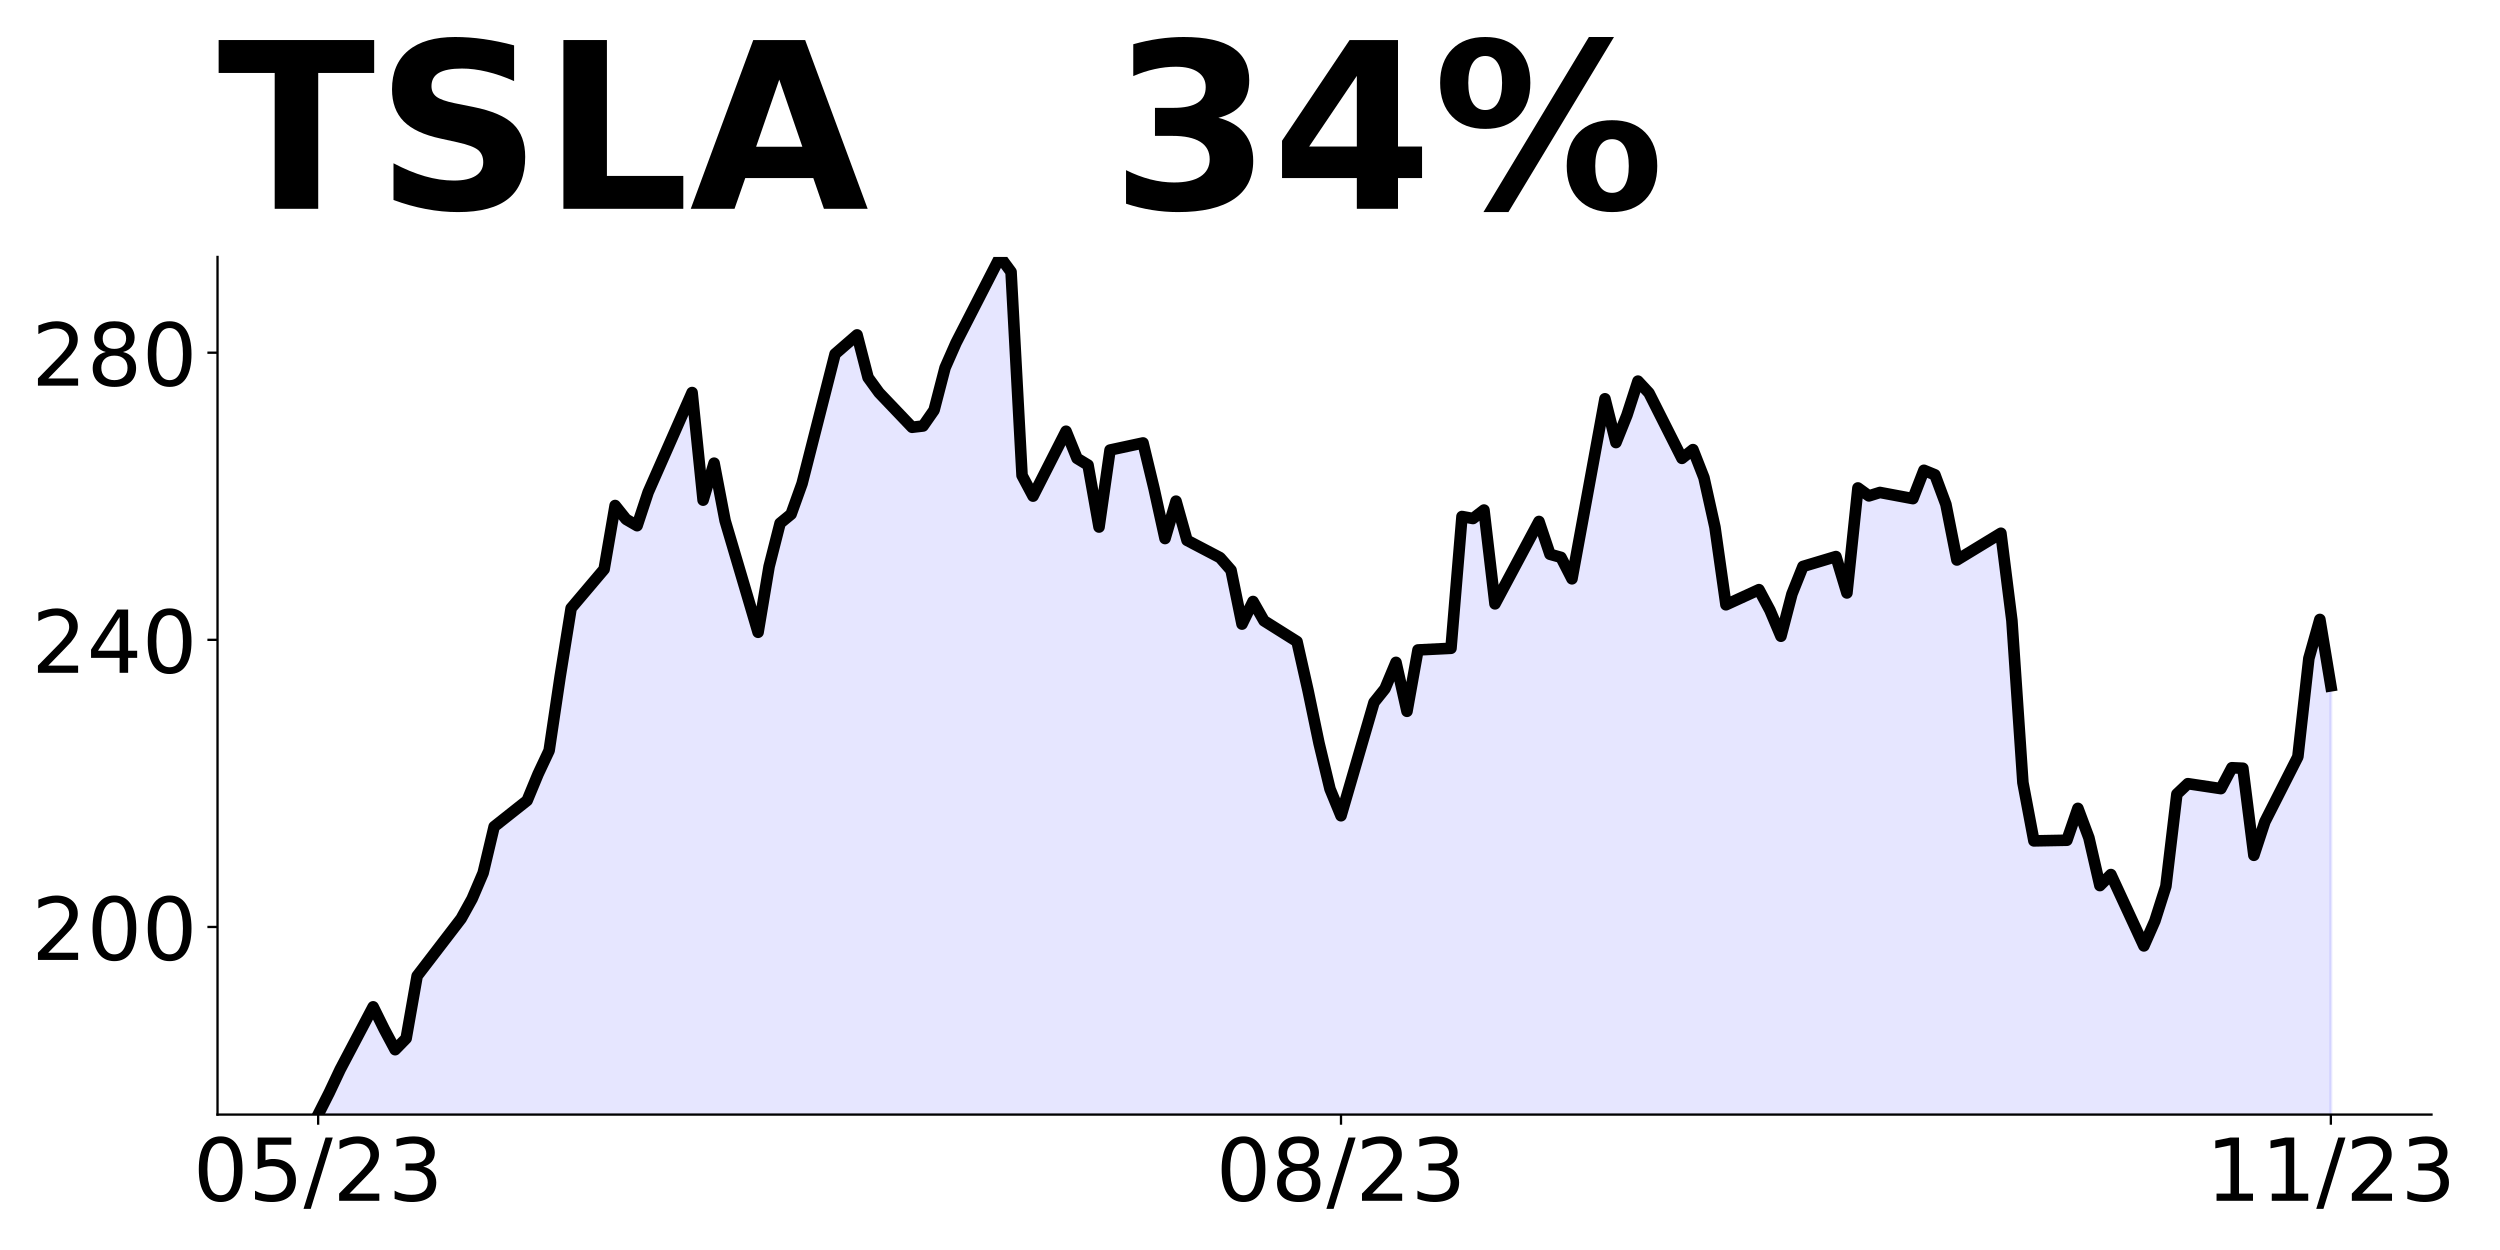
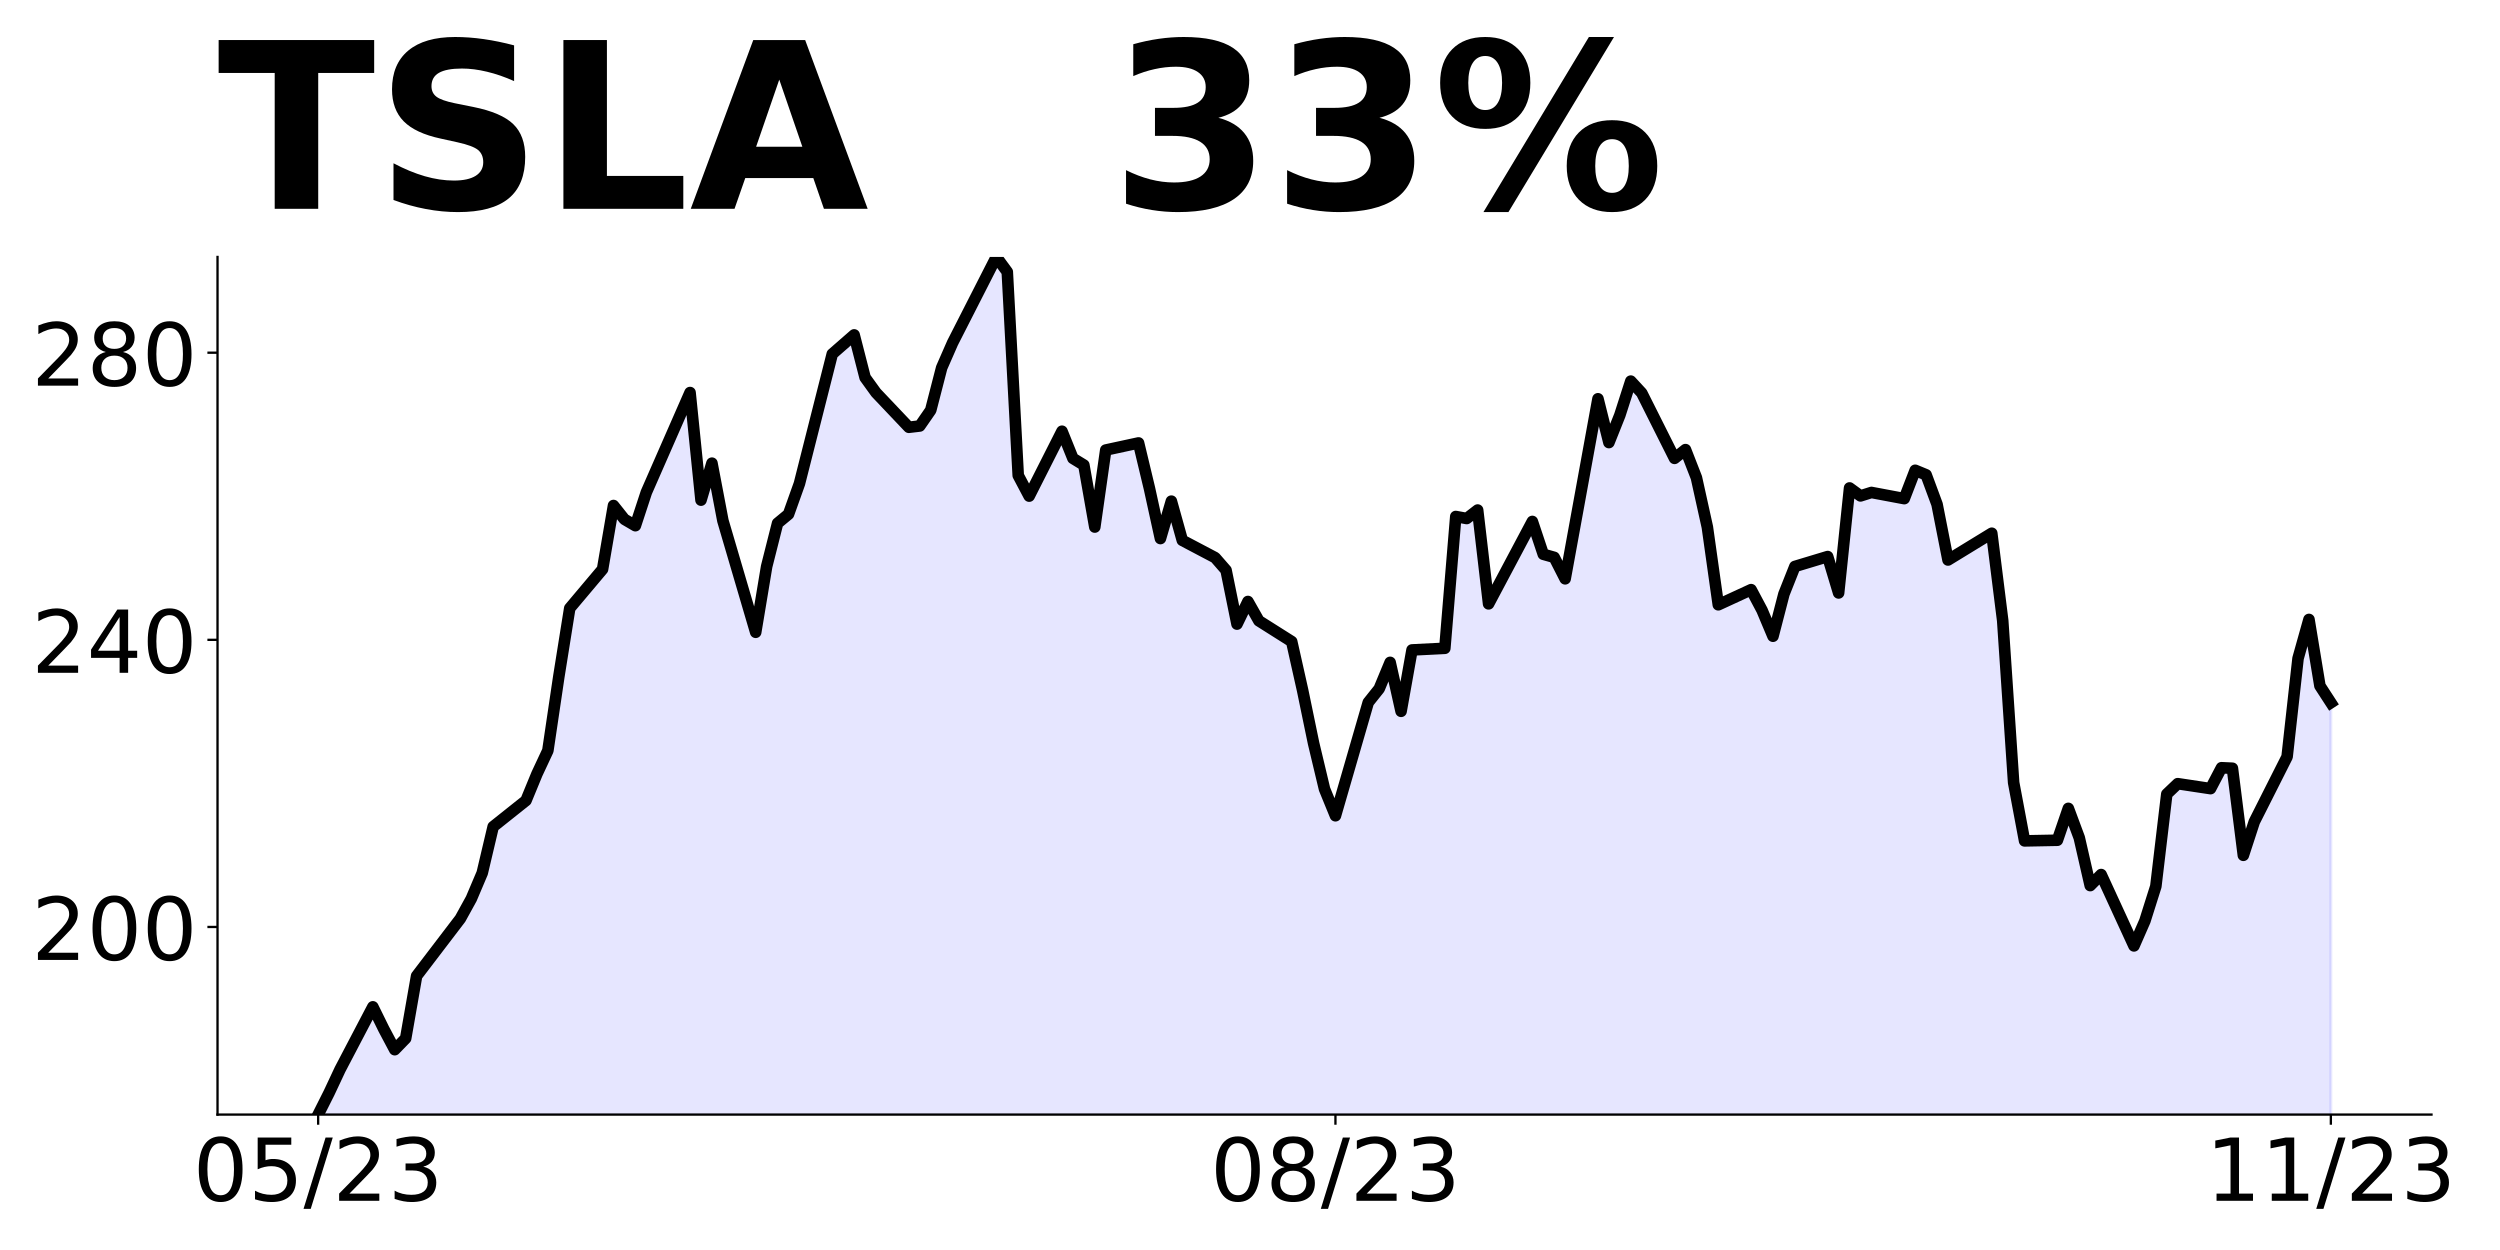
<svg xmlns="http://www.w3.org/2000/svg" xmlns:xlink="http://www.w3.org/1999/xlink" height="432pt" version="1.1" viewBox="0 0 864 432" width="864pt">
  <defs>
    <style type="text/css">
*{stroke-linecap:butt;stroke-linejoin:round;}
  </style>
  </defs>
  <g id="figure_1">
    <g id="patch_1">
      <path d="M 0 432  L 864 432  L 864 0  L 0 0  z " style="fill:none;" />
    </g>
    <g id="axes_1">
      <g id="patch_2">
        <path d="M 75.175 385.2  L 840.324 385.2  L 840.324 88.8  L 75.175 88.8  z " style="fill:none;" />
      </g>
      <g id="PolyCollection_1">
-         <path clip-path="url(#p9a46f40365)" d="M 109.954 816.503  L 109.954 385.2  L 113.756 377.683  L 117.557 369.621  L 128.96 347.964  L 132.761 355.654  L 136.562 362.774  L 140.363 358.879  L 144.164 337.297  L 159.368 317.476  L 163.169 310.604  L 166.97 301.698  L 170.771 285.697  L 182.174 276.667  L 185.975 267.488  L 189.776 259.401  L 193.577 233.874  L 197.378 210.208  L 208.781 196.737  L 212.583 174.708  L 216.384 179.471  L 220.185 181.679  L 223.986 170.169  L 239.19 135.661  L 242.991 172.848  L 246.792 160.072  L 250.593 179.943  L 261.996 218.518  L 265.797 195.795  L 269.598 180.836  L 273.399 177.71  L 277.2 167.117  L 288.603 122.34  L 296.205 115.741  L 300.006 130.477  L 303.807 135.711  L 315.211 147.668  L 319.012 147.222  L 322.813 141.764  L 326.614 127.103  L 330.415 118.47  L 341.818 96.143  L 345.619 88.8  L 349.42 93.96  L 353.221 164.314  L 357.022 171.459  L 368.425 149.033  L 372.226 158.41  L 376.027 160.717  L 379.828 182.151  L 383.629 155.532  L 395.032 153.076  L 398.833 168.854  L 402.634 186.12  L 406.435 173.195  L 410.236 186.74  L 421.64 192.719  L 425.441 197.06  L 429.242 215.69  L 433.043 207.876  L 436.844 214.549  L 448.247 221.719  L 452.048 238.588  L 455.849 256.846  L 459.65 272.673  L 463.451 281.926  L 474.854 242.755  L 478.655 238.017  L 482.456 228.913  L 486.257 245.831  L 490.058 224.621  L 501.461 224.05  L 505.262 178.504  L 509.063 179.199  L 512.864 176.271  L 516.666 208.695  L 531.87 180.216  L 535.671 191.553  L 539.472 192.619  L 543.273 200.037  L 554.676 137.82  L 558.477 152.952  L 562.278 143.476  L 566.079 131.717  L 569.88 135.81  L 581.283 158.41  L 585.084 155.383  L 588.885 165.083  L 592.686 182.175  L 596.487 209.017  L 607.89 203.783  L 611.691 210.903  L 615.492 219.883  L 619.294 205.296  L 623.095 195.77  L 634.498 192.346  L 638.299 204.924  L 642.1 168.631  L 645.901 171.384  L 649.702 170.193  L 661.105 172.327  L 664.906 162.528  L 668.707 164.091  L 672.508 174.311  L 676.309 193.537  L 687.712 186.591  L 691.513 184.284  L 695.314 214.475  L 699.115 270.465  L 702.916 290.609  L 714.319 290.386  L 718.121 279.371  L 721.922 289.542  L 725.723 306.064  L 729.524 302.244  L 740.927 326.902  L 744.728 318.269  L 748.529 306.312  L 752.33 274.435  L 756.131 270.837  L 767.534 272.549  L 771.335 265.33  L 775.136 265.504  L 778.937 295.595  L 782.738 284.01  L 794.141 261.535  L 797.942 227.548  L 801.743 214.078  L 805.544 237.025  L 805.544 816.503  L 805.544 816.503  L 801.743 816.503  L 797.942 816.503  L 794.141 816.503  L 782.738 816.503  L 778.937 816.503  L 775.136 816.503  L 771.335 816.503  L 767.534 816.503  L 756.131 816.503  L 752.33 816.503  L 748.529 816.503  L 744.728 816.503  L 740.927 816.503  L 729.524 816.503  L 725.723 816.503  L 721.922 816.503  L 718.121 816.503  L 714.319 816.503  L 702.916 816.503  L 699.115 816.503  L 695.314 816.503  L 691.513 816.503  L 687.712 816.503  L 676.309 816.503  L 672.508 816.503  L 668.707 816.503  L 664.906 816.503  L 661.105 816.503  L 649.702 816.503  L 645.901 816.503  L 642.1 816.503  L 638.299 816.503  L 634.498 816.503  L 623.095 816.503  L 619.294 816.503  L 615.492 816.503  L 611.691 816.503  L 607.89 816.503  L 596.487 816.503  L 592.686 816.503  L 588.885 816.503  L 585.084 816.503  L 581.283 816.503  L 569.88 816.503  L 566.079 816.503  L 562.278 816.503  L 558.477 816.503  L 554.676 816.503  L 543.273 816.503  L 539.472 816.503  L 535.671 816.503  L 531.87 816.503  L 516.666 816.503  L 512.864 816.503  L 509.063 816.503  L 505.262 816.503  L 501.461 816.503  L 490.058 816.503  L 486.257 816.503  L 482.456 816.503  L 478.655 816.503  L 474.854 816.503  L 463.451 816.503  L 459.65 816.503  L 455.849 816.503  L 452.048 816.503  L 448.247 816.503  L 436.844 816.503  L 433.043 816.503  L 429.242 816.503  L 425.441 816.503  L 421.64 816.503  L 410.236 816.503  L 406.435 816.503  L 402.634 816.503  L 398.833 816.503  L 395.032 816.503  L 383.629 816.503  L 379.828 816.503  L 376.027 816.503  L 372.226 816.503  L 368.425 816.503  L 357.022 816.503  L 353.221 816.503  L 349.42 816.503  L 345.619 816.503  L 341.818 816.503  L 330.415 816.503  L 326.614 816.503  L 322.813 816.503  L 319.012 816.503  L 315.211 816.503  L 303.807 816.503  L 300.006 816.503  L 296.205 816.503  L 288.603 816.503  L 277.2 816.503  L 273.399 816.503  L 269.598 816.503  L 265.797 816.503  L 261.996 816.503  L 250.593 816.503  L 246.792 816.503  L 242.991 816.503  L 239.19 816.503  L 223.986 816.503  L 220.185 816.503  L 216.384 816.503  L 212.583 816.503  L 208.781 816.503  L 197.378 816.503  L 193.577 816.503  L 189.776 816.503  L 185.975 816.503  L 182.174 816.503  L 170.771 816.503  L 166.97 816.503  L 163.169 816.503  L 159.368 816.503  L 144.164 816.503  L 140.363 816.503  L 136.562 816.503  L 132.761 816.503  L 128.96 816.503  L 117.557 816.503  L 113.756 816.503  L 109.954 816.503  z " style="fill:#0000ff;fill-opacity:0.1;stroke:#0000ff;stroke-opacity:0.1;" />
+         <path clip-path="url(#pcaffd00a52)" d="M 109.954 816.503  L 109.954 385.2  L 113.735 377.683  L 117.515 369.621  L 128.856 347.964  L 132.637 355.654  L 136.417 362.774  L 140.198 358.879  L 143.978 337.297  L 159.099 317.476  L 162.88 310.604  L 166.66 301.698  L 170.441 285.697  L 181.782 276.667  L 185.562 267.488  L 189.342 259.401  L 193.123 233.874  L 196.903 210.208  L 208.244 196.737  L 212.025 174.708  L 215.805 179.471  L 219.586 181.679  L 223.366 170.169  L 238.487 135.661  L 242.268 172.848  L 246.048 160.072  L 249.829 179.943  L 261.17 218.518  L 264.95 195.795  L 268.73 180.836  L 272.511 177.71  L 276.291 167.117  L 287.632 122.34  L 295.193 115.741  L 298.973 130.477  L 302.754 135.711  L 314.095 147.668  L 317.875 147.222  L 321.656 141.764  L 325.436 127.103  L 329.217 118.47  L 340.558 96.143  L 344.338 88.8  L 348.118 93.96  L 351.899 164.314  L 355.679 171.459  L 367.02 149.033  L 370.801 158.41  L 374.581 160.717  L 378.361 182.151  L 382.142 155.532  L 393.483 153.076  L 397.263 168.854  L 401.044 186.12  L 404.824 173.195  L 408.604 186.74  L 419.946 192.719  L 423.726 197.06  L 427.506 215.69  L 431.287 207.876  L 435.067 214.549  L 446.408 221.719  L 450.189 238.588  L 453.969 256.846  L 457.749 272.673  L 461.53 281.926  L 472.871 242.755  L 476.651 238.017  L 480.432 228.913  L 484.212 245.831  L 487.992 224.621  L 499.334 224.05  L 503.114 178.504  L 506.894 179.199  L 510.675 176.271  L 514.455 208.695  L 529.577 180.216  L 533.357 191.553  L 537.137 192.619  L 540.918 200.037  L 552.259 137.82  L 556.039 152.952  L 559.82 143.476  L 563.6 131.717  L 567.38 135.81  L 578.722 158.41  L 582.502 155.383  L 586.282 165.083  L 590.063 182.175  L 593.843 209.017  L 605.184 203.783  L 608.965 210.903  L 612.745 219.883  L 616.525 205.296  L 620.306 195.77  L 631.647 192.346  L 635.427 204.924  L 639.208 168.631  L 642.988 171.384  L 646.768 170.193  L 658.11 172.327  L 661.89 162.528  L 665.67 164.091  L 669.451 174.311  L 673.231 193.537  L 684.572 186.591  L 688.353 184.284  L 692.133 214.475  L 695.913 270.465  L 699.694 290.609  L 711.035 290.386  L 714.815 279.371  L 718.596 289.542  L 722.376 306.064  L 726.156 302.244  L 737.498 326.902  L 741.278 318.269  L 745.058 306.312  L 748.839 274.435  L 752.619 270.837  L 763.96 272.549  L 767.741 265.33  L 771.521 265.504  L 775.301 295.595  L 779.082 284.01  L 790.423 261.535  L 794.203 227.548  L 797.984 214.078  L 801.764 237.025  L 805.544 242.855  L 805.544 816.503  L 805.544 816.503  L 801.764 816.503  L 797.984 816.503  L 794.203 816.503  L 790.423 816.503  L 779.082 816.503  L 775.301 816.503  L 771.521 816.503  L 767.741 816.503  L 763.96 816.503  L 752.619 816.503  L 748.839 816.503  L 745.058 816.503  L 741.278 816.503  L 737.498 816.503  L 726.156 816.503  L 722.376 816.503  L 718.596 816.503  L 714.815 816.503  L 711.035 816.503  L 699.694 816.503  L 695.913 816.503  L 692.133 816.503  L 688.353 816.503  L 684.572 816.503  L 673.231 816.503  L 669.451 816.503  L 665.67 816.503  L 661.89 816.503  L 658.11 816.503  L 646.768 816.503  L 642.988 816.503  L 639.208 816.503  L 635.427 816.503  L 631.647 816.503  L 620.306 816.503  L 616.525 816.503  L 612.745 816.503  L 608.965 816.503  L 605.184 816.503  L 593.843 816.503  L 590.063 816.503  L 586.282 816.503  L 582.502 816.503  L 578.722 816.503  L 567.38 816.503  L 563.6 816.503  L 559.82 816.503  L 556.039 816.503  L 552.259 816.503  L 540.918 816.503  L 537.137 816.503  L 533.357 816.503  L 529.577 816.503  L 514.455 816.503  L 510.675 816.503  L 506.894 816.503  L 503.114 816.503  L 499.334 816.503  L 487.992 816.503  L 484.212 816.503  L 480.432 816.503  L 476.651 816.503  L 472.871 816.503  L 461.53 816.503  L 457.749 816.503  L 453.969 816.503  L 450.189 816.503  L 446.408 816.503  L 435.067 816.503  L 431.287 816.503  L 427.506 816.503  L 423.726 816.503  L 419.946 816.503  L 408.604 816.503  L 404.824 816.503  L 401.044 816.503  L 397.263 816.503  L 393.483 816.503  L 382.142 816.503  L 378.361 816.503  L 374.581 816.503  L 370.801 816.503  L 367.02 816.503  L 355.679 816.503  L 351.899 816.503  L 348.118 816.503  L 344.338 816.503  L 340.558 816.503  L 329.217 816.503  L 325.436 816.503  L 321.656 816.503  L 317.875 816.503  L 314.095 816.503  L 302.754 816.503  L 298.973 816.503  L 295.193 816.503  L 287.632 816.503  L 276.291 816.503  L 272.511 816.503  L 268.73 816.503  L 264.95 816.503  L 261.17 816.503  L 249.829 816.503  L 246.048 816.503  L 242.268 816.503  L 238.487 816.503  L 223.366 816.503  L 219.586 816.503  L 215.805 816.503  L 212.025 816.503  L 208.244 816.503  L 196.903 816.503  L 193.123 816.503  L 189.342 816.503  L 185.562 816.503  L 181.782 816.503  L 170.441 816.503  L 166.66 816.503  L 162.88 816.503  L 159.099 816.503  L 143.978 816.503  L 140.198 816.503  L 136.417 816.503  L 132.637 816.503  L 128.856 816.503  L 117.515 816.503  L 113.735 816.503  L 109.954 816.503  z " style="fill:#0000ff;fill-opacity:0.1;stroke:#0000ff;stroke-opacity:0.1;" />
      </g>
      <g id="matplotlib.axis_1">
        <g id="xtick_1">
          <g id="line2d_1">
            <defs>
-               <path d="M 0 0  L 0 3.5  " id="m4dd7b9d271" style="stroke:#000000;stroke-width:0.8;" />
+               <path d="M 0 0  L 0 3.5  " id="m5a322503f9" style="stroke:#000000;stroke-width:0.8;" />
            </defs>
            <g>
-               <use style="stroke:#000000;stroke-width:0.8;" x="109.954" xlink:href="#m4dd7b9d271" y="385.2" />
+               <use style="stroke:#000000;stroke-width:0.8;" x="109.954" xlink:href="#m5a322503f9" y="385.2" />
            </g>
          </g>
          <g id="text_1">
            <defs>
              <path d="M 31.781 66.406  Q 24.172 66.406 20.328 58.906  Q 16.5 51.422 16.5 36.375  Q 16.5 21.391 20.328 13.891  Q 24.172 6.391 31.781 6.391  Q 39.453 6.391 43.281 13.891  Q 47.125 21.391 47.125 36.375  Q 47.125 51.422 43.281 58.906  Q 39.453 66.406 31.781 66.406  z M 31.781 74.219  Q 44.047 74.219 50.516 64.516  Q 56.984 54.828 56.984 36.375  Q 56.984 17.969 50.516 8.266  Q 44.047 -1.422 31.781 -1.422  Q 19.531 -1.422 13.062 8.266  Q 6.594 17.969 6.594 36.375  Q 6.594 54.828 13.062 64.516  Q 19.531 74.219 31.781 74.219  z " id="DejaVuSans-48" />
              <path d="M 10.797 72.906  L 49.516 72.906  L 49.516 64.594  L 19.828 64.594  L 19.828 46.734  Q 21.969 47.469 24.109 47.828  Q 26.266 48.188 28.422 48.188  Q 40.625 48.188 47.75 41.5  Q 54.891 34.812 54.891 23.391  Q 54.891 11.625 47.562 5.094  Q 40.234 -1.422 26.906 -1.422  Q 22.312 -1.422 17.547 -0.641  Q 12.797 0.141 7.719 1.703  L 7.719 11.625  Q 12.109 9.234 16.797 8.062  Q 21.484 6.891 26.703 6.891  Q 35.156 6.891 40.078 11.328  Q 45.016 15.766 45.016 23.391  Q 45.016 31 40.078 35.438  Q 35.156 39.891 26.703 39.891  Q 22.75 39.891 18.812 39.016  Q 14.891 38.141 10.797 36.281  z " id="DejaVuSans-53" />
              <path d="M 25.391 72.906  L 33.688 72.906  L 8.297 -9.281  L 0 -9.281  z " id="DejaVuSans-47" />
              <path d="M 19.188 8.297  L 53.609 8.297  L 53.609 0  L 7.328 0  L 7.328 8.297  Q 12.938 14.109 22.625 23.891  Q 32.328 33.688 34.812 36.531  Q 39.547 41.844 41.422 45.531  Q 43.312 49.219 43.312 52.781  Q 43.312 58.594 39.234 62.25  Q 35.156 65.922 28.609 65.922  Q 23.969 65.922 18.812 64.312  Q 13.672 62.703 7.812 59.422  L 7.812 69.391  Q 13.766 71.781 18.938 73  Q 24.125 74.219 28.422 74.219  Q 39.75 74.219 46.484 68.547  Q 53.219 62.891 53.219 53.422  Q 53.219 48.922 51.531 44.891  Q 49.859 40.875 45.406 35.406  Q 44.188 33.984 37.641 27.219  Q 31.109 20.453 19.188 8.297  z " id="DejaVuSans-50" />
              <path d="M 40.578 39.312  Q 47.656 37.797 51.625 33  Q 55.609 28.219 55.609 21.188  Q 55.609 10.406 48.188 4.484  Q 40.766 -1.422 27.094 -1.422  Q 22.516 -1.422 17.656 -0.516  Q 12.797 0.391 7.625 2.203  L 7.625 11.719  Q 11.719 9.328 16.594 8.109  Q 21.484 6.891 26.812 6.891  Q 36.078 6.891 40.938 10.547  Q 45.797 14.203 45.797 21.188  Q 45.797 27.641 41.281 31.266  Q 36.766 34.906 28.719 34.906  L 20.219 34.906  L 20.219 43.016  L 29.109 43.016  Q 36.375 43.016 40.234 45.922  Q 44.094 48.828 44.094 54.297  Q 44.094 59.906 40.109 62.906  Q 36.141 65.922 28.719 65.922  Q 24.656 65.922 20.016 65.031  Q 15.375 64.156 9.812 62.312  L 9.812 71.094  Q 15.438 72.656 20.344 73.438  Q 25.25 74.219 29.594 74.219  Q 40.828 74.219 47.359 69.109  Q 53.906 64.016 53.906 55.328  Q 53.906 49.266 50.438 45.094  Q 46.969 40.922 40.578 39.312  z " id="DejaVuSans-51" />
            </defs>
            <g transform="translate(66.72637 414.9953)scale(0.3 -0.3)">
              <use xlink:href="#DejaVuSans-48" />
              <use x="63.623" xlink:href="#DejaVuSans-53" />
              <use x="127.246" xlink:href="#DejaVuSans-47" />
              <use x="160.938" xlink:href="#DejaVuSans-50" />
              <use x="224.561" xlink:href="#DejaVuSans-51" />
            </g>
          </g>
        </g>
        <g id="xtick_2">
          <g id="line2d_2">
            <g>
-               <use style="stroke:#000000;stroke-width:0.8;" x="463.451" xlink:href="#m4dd7b9d271" y="385.2" />
+               <use style="stroke:#000000;stroke-width:0.8;" x="461.53" xlink:href="#m5a322503f9" y="385.2" />
            </g>
          </g>
          <g id="text_2">
            <defs>
              <path d="M 31.781 34.625  Q 24.75 34.625 20.719 30.859  Q 16.703 27.094 16.703 20.516  Q 16.703 13.922 20.719 10.156  Q 24.75 6.391 31.781 6.391  Q 38.812 6.391 42.859 10.172  Q 46.922 13.969 46.922 20.516  Q 46.922 27.094 42.891 30.859  Q 38.875 34.625 31.781 34.625  z M 21.922 38.812  Q 15.578 40.375 12.031 44.719  Q 8.5 49.078 8.5 55.328  Q 8.5 64.062 14.719 69.141  Q 20.953 74.219 31.781 74.219  Q 42.672 74.219 48.875 69.141  Q 55.078 64.062 55.078 55.328  Q 55.078 49.078 51.531 44.719  Q 48 40.375 41.703 38.812  Q 48.828 37.156 52.797 32.312  Q 56.781 27.484 56.781 20.516  Q 56.781 9.906 50.312 4.234  Q 43.844 -1.422 31.781 -1.422  Q 19.734 -1.422 13.25 4.234  Q 6.781 9.906 6.781 20.516  Q 6.781 27.484 10.781 32.312  Q 14.797 37.156 21.922 38.812  z M 18.312 54.391  Q 18.312 48.734 21.844 45.562  Q 25.391 42.391 31.781 42.391  Q 38.141 42.391 41.719 45.562  Q 45.312 48.734 45.312 54.391  Q 45.312 60.062 41.719 63.234  Q 38.141 66.406 31.781 66.406  Q 25.391 66.406 21.844 63.234  Q 18.312 60.062 18.312 54.391  z " id="DejaVuSans-56" />
            </defs>
-             <g transform="translate(420.2229 414.9953)scale(0.3 -0.3)">
+             <g transform="translate(418.3017 414.9953)scale(0.3 -0.3)">
              <use xlink:href="#DejaVuSans-48" />
              <use x="63.623" xlink:href="#DejaVuSans-56" />
              <use x="127.246" xlink:href="#DejaVuSans-47" />
              <use x="160.938" xlink:href="#DejaVuSans-50" />
              <use x="224.561" xlink:href="#DejaVuSans-51" />
            </g>
          </g>
        </g>
        <g id="xtick_3">
          <g id="line2d_3">
            <g>
-               <use style="stroke:#000000;stroke-width:0.8;" x="805.544" xlink:href="#m4dd7b9d271" y="385.2" />
+               <use style="stroke:#000000;stroke-width:0.8;" x="805.544" xlink:href="#m5a322503f9" y="385.2" />
            </g>
          </g>
          <g id="text_3">
            <defs>
              <path d="M 12.406 8.297  L 28.516 8.297  L 28.516 63.922  L 10.984 60.406  L 10.984 69.391  L 28.422 72.906  L 38.281 72.906  L 38.281 8.297  L 54.391 8.297  L 54.391 0  L 12.406 0  z " id="DejaVuSans-49" />
            </defs>
            <g transform="translate(762.3162 414.9953)scale(0.3 -0.3)">
              <use xlink:href="#DejaVuSans-49" />
              <use x="63.623" xlink:href="#DejaVuSans-49" />
              <use x="127.246" xlink:href="#DejaVuSans-47" />
              <use x="160.938" xlink:href="#DejaVuSans-50" />
              <use x="224.561" xlink:href="#DejaVuSans-51" />
            </g>
          </g>
        </g>
      </g>
      <g id="matplotlib.axis_2">
        <g id="ytick_1">
          <g id="line2d_4">
            <defs>
-               <path d="M 0 0  L -3.5 0  " id="m0df2ed3ef6" style="stroke:#000000;stroke-width:0.8;" />
+               <path d="M 0 0  L -3.5 0  " id="mbdee71d075" style="stroke:#000000;stroke-width:0.8;" />
            </defs>
            <g>
-               <use style="stroke:#000000;stroke-width:0.8;" x="75.175" xlink:href="#m0df2ed3ef6" y="320.353" />
+               <use style="stroke:#000000;stroke-width:0.8;" x="75.175" xlink:href="#mbdee71d075" y="320.353" />
            </g>
          </g>
          <g id="text_4">
            <g transform="translate(10.9125 331.7509)scale(0.3 -0.3)">
              <use xlink:href="#DejaVuSans-50" />
              <use x="63.623" xlink:href="#DejaVuSans-48" />
              <use x="127.246" xlink:href="#DejaVuSans-48" />
            </g>
          </g>
        </g>
        <g id="ytick_2">
          <g id="line2d_5">
            <g>
-               <use style="stroke:#000000;stroke-width:0.8;" x="75.175" xlink:href="#m0df2ed3ef6" y="221.123" />
+               <use style="stroke:#000000;stroke-width:0.8;" x="75.175" xlink:href="#mbdee71d075" y="221.123" />
            </g>
          </g>
          <g id="text_5">
            <defs>
              <path d="M 37.797 64.312  L 12.891 25.391  L 37.797 25.391  z M 35.203 72.906  L 47.609 72.906  L 47.609 25.391  L 58.016 25.391  L 58.016 17.188  L 47.609 17.188  L 47.609 0  L 37.797 0  L 37.797 17.188  L 4.891 17.188  L 4.891 26.703  z " id="DejaVuSans-52" />
            </defs>
            <g transform="translate(10.9125 232.5209)scale(0.3 -0.3)">
              <use xlink:href="#DejaVuSans-50" />
              <use x="63.623" xlink:href="#DejaVuSans-52" />
              <use x="127.246" xlink:href="#DejaVuSans-48" />
            </g>
          </g>
        </g>
        <g id="ytick_3">
          <g id="line2d_6">
            <g>
-               <use style="stroke:#000000;stroke-width:0.8;" x="75.175" xlink:href="#m0df2ed3ef6" y="121.893" />
+               <use style="stroke:#000000;stroke-width:0.8;" x="75.175" xlink:href="#mbdee71d075" y="121.893" />
            </g>
          </g>
          <g id="text_6">
            <g transform="translate(10.9125 133.2909)scale(0.3 -0.3)">
              <use xlink:href="#DejaVuSans-50" />
              <use x="63.623" xlink:href="#DejaVuSans-56" />
              <use x="127.246" xlink:href="#DejaVuSans-48" />
            </g>
          </g>
        </g>
      </g>
      <g id="line2d_7">
-         <path clip-path="url(#p9a46f40365)" d="M 109.954 385.2  L 113.756 377.683  L 117.557 369.621  L 128.96 347.964  L 132.761 355.654  L 136.562 362.774  L 140.363 358.879  L 144.164 337.297  L 159.368 317.476  L 163.169 310.604  L 166.97 301.698  L 170.771 285.697  L 182.174 276.667  L 185.975 267.488  L 189.776 259.401  L 193.577 233.874  L 197.378 210.208  L 208.781 196.737  L 212.583 174.708  L 216.384 179.471  L 220.185 181.679  L 223.986 170.169  L 239.19 135.661  L 242.991 172.848  L 246.792 160.072  L 250.593 179.943  L 261.996 218.518  L 265.797 195.795  L 269.598 180.836  L 273.399 177.71  L 277.2 167.117  L 288.603 122.34  L 296.205 115.741  L 300.006 130.477  L 303.807 135.711  L 315.211 147.668  L 319.012 147.222  L 322.813 141.764  L 326.614 127.103  L 330.415 118.47  L 345.619 88.8  L 349.42 93.96  L 353.221 164.314  L 357.022 171.459  L 368.425 149.033  L 372.226 158.41  L 376.027 160.717  L 379.828 182.151  L 383.629 155.532  L 395.032 153.076  L 398.833 168.854  L 402.634 186.12  L 406.435 173.195  L 410.236 186.74  L 421.64 192.719  L 425.441 197.06  L 429.242 215.69  L 433.043 207.876  L 436.844 214.549  L 448.247 221.719  L 452.048 238.588  L 455.849 256.846  L 459.65 272.673  L 463.451 281.926  L 474.854 242.755  L 478.655 238.017  L 482.456 228.913  L 486.257 245.831  L 490.058 224.621  L 501.461 224.05  L 505.262 178.504  L 509.063 179.199  L 512.864 176.271  L 516.666 208.695  L 531.87 180.216  L 535.671 191.553  L 539.472 192.619  L 543.273 200.037  L 554.676 137.82  L 558.477 152.952  L 562.278 143.476  L 566.079 131.717  L 569.88 135.81  L 581.283 158.41  L 585.084 155.383  L 588.885 165.083  L 592.686 182.175  L 596.487 209.017  L 607.89 203.783  L 611.691 210.903  L 615.492 219.883  L 619.294 205.296  L 623.095 195.77  L 634.498 192.346  L 638.299 204.924  L 642.1 168.631  L 645.901 171.384  L 649.702 170.193  L 661.105 172.327  L 664.906 162.528  L 668.707 164.091  L 672.508 174.311  L 676.309 193.537  L 691.513 184.284  L 695.314 214.475  L 699.115 270.465  L 702.916 290.609  L 714.319 290.386  L 718.121 279.371  L 721.922 289.542  L 725.723 306.064  L 729.524 302.244  L 740.927 326.902  L 744.728 318.269  L 748.529 306.312  L 752.33 274.435  L 756.131 270.837  L 767.534 272.549  L 771.335 265.33  L 775.136 265.504  L 778.937 295.595  L 782.738 284.01  L 794.141 261.535  L 797.942 227.548  L 801.743 214.078  L 805.544 237.025  L 805.544 237.025  " style="fill:none;stroke:#000000;stroke-linecap:square;stroke-width:4;" />
+         <path clip-path="url(#pcaffd00a52)" d="M 109.954 385.2  L 113.735 377.683  L 117.515 369.621  L 128.856 347.964  L 132.637 355.654  L 136.417 362.774  L 140.198 358.879  L 143.978 337.297  L 159.099 317.476  L 162.88 310.604  L 166.66 301.698  L 170.441 285.697  L 181.782 276.667  L 185.562 267.488  L 189.342 259.401  L 193.123 233.874  L 196.903 210.208  L 208.244 196.737  L 212.025 174.708  L 215.805 179.471  L 219.586 181.679  L 223.366 170.169  L 238.487 135.661  L 242.268 172.848  L 246.048 160.072  L 249.829 179.943  L 261.17 218.518  L 264.95 195.795  L 268.73 180.836  L 272.511 177.71  L 276.291 167.117  L 287.632 122.34  L 295.193 115.741  L 298.973 130.477  L 302.754 135.711  L 314.095 147.668  L 317.875 147.222  L 321.656 141.764  L 325.436 127.103  L 329.217 118.47  L 344.338 88.8  L 348.118 93.96  L 351.899 164.314  L 355.679 171.459  L 367.02 149.033  L 370.801 158.41  L 374.581 160.717  L 378.361 182.151  L 382.142 155.532  L 393.483 153.076  L 397.263 168.854  L 401.044 186.12  L 404.824 173.195  L 408.604 186.74  L 419.946 192.719  L 423.726 197.06  L 427.506 215.69  L 431.287 207.876  L 435.067 214.549  L 446.408 221.719  L 450.189 238.588  L 453.969 256.846  L 457.749 272.673  L 461.53 281.926  L 472.871 242.755  L 476.651 238.017  L 480.432 228.913  L 484.212 245.831  L 487.992 224.621  L 499.334 224.05  L 503.114 178.504  L 506.894 179.199  L 510.675 176.271  L 514.455 208.695  L 529.577 180.216  L 533.357 191.553  L 537.137 192.619  L 540.918 200.037  L 552.259 137.82  L 556.039 152.952  L 559.82 143.476  L 563.6 131.717  L 567.38 135.81  L 578.722 158.41  L 582.502 155.383  L 586.282 165.083  L 590.063 182.175  L 593.843 209.017  L 605.184 203.783  L 608.965 210.903  L 612.745 219.883  L 616.525 205.296  L 620.306 195.77  L 631.647 192.346  L 635.427 204.924  L 639.208 168.631  L 642.988 171.384  L 646.768 170.193  L 658.11 172.327  L 661.89 162.528  L 665.67 164.091  L 669.451 174.311  L 673.231 193.537  L 688.353 184.284  L 692.133 214.475  L 695.913 270.465  L 699.694 290.609  L 711.035 290.386  L 714.815 279.371  L 718.596 289.542  L 722.376 306.064  L 726.156 302.244  L 737.498 326.902  L 741.278 318.269  L 745.058 306.312  L 748.839 274.435  L 752.619 270.837  L 763.96 272.549  L 767.741 265.33  L 771.521 265.504  L 775.301 295.595  L 779.082 284.01  L 790.423 261.535  L 794.203 227.548  L 797.984 214.078  L 801.764 237.025  L 805.544 242.855  L 805.544 242.855  " style="fill:none;stroke:#000000;stroke-linecap:square;stroke-width:4;" />
      </g>
      <g id="patch_3">
        <path d="M 75.175 385.2  L 75.175 88.8  " style="fill:none;stroke:#000000;stroke-linecap:square;stroke-linejoin:miter;stroke-width:0.8;" />
      </g>
      <g id="patch_4">
        <path d="M 75.175 385.2  L 840.324 385.2  " style="fill:none;stroke:#000000;stroke-linecap:square;stroke-linejoin:miter;stroke-width:0.8;" />
      </g>
      <g id="text_7">
        <defs>
          <path d="M 0.484 72.906  L 67.672 72.906  L 67.672 58.688  L 43.5 58.688  L 43.5 0  L 24.703 0  L 24.703 58.688  L 0.484 58.688  z " id="DejaVuSans-Bold-84" />
          <path d="M 59.906 70.609  L 59.906 55.172  Q 53.906 57.859 48.188 59.219  Q 42.484 60.594 37.406 60.594  Q 30.672 60.594 27.438 58.734  Q 24.219 56.891 24.219 52.984  Q 24.219 50.047 26.391 48.406  Q 28.562 46.781 34.281 45.609  L 42.281 44  Q 54.438 41.547 59.562 36.562  Q 64.703 31.594 64.703 22.406  Q 64.703 10.359 57.547 4.469  Q 50.391 -1.422 35.688 -1.422  Q 28.766 -1.422 21.781 -0.094  Q 14.797 1.219 7.812 3.812  L 7.812 19.672  Q 14.797 15.969 21.312 14.078  Q 27.828 12.203 33.891 12.203  Q 40.047 12.203 43.312 14.25  Q 46.578 16.312 46.578 20.125  Q 46.578 23.531 44.359 25.391  Q 42.141 27.25 35.5 28.719  L 28.219 30.328  Q 17.281 32.672 12.219 37.797  Q 7.172 42.922 7.172 51.609  Q 7.172 62.5 14.203 68.359  Q 21.234 74.219 34.422 74.219  Q 40.438 74.219 46.781 73.312  Q 53.125 72.406 59.906 70.609  z " id="DejaVuSans-Bold-83" />
          <path d="M 9.188 72.906  L 27.984 72.906  L 27.984 14.203  L 60.984 14.203  L 60.984 0  L 9.188 0  z " id="DejaVuSans-Bold-76" />
          <path d="M 53.422 13.281  L 24.031 13.281  L 19.391 0  L 0.484 0  L 27.484 72.906  L 49.906 72.906  L 76.906 0  L 58.016 0  z M 28.719 26.812  L 48.688 26.812  L 38.719 55.812  z " id="DejaVuSans-Bold-65" />
          <path id="DejaVuSans-Bold-32" />
          <path d="M 46.578 39.312  Q 53.953 37.406 57.781 32.688  Q 61.625 27.984 61.625 20.703  Q 61.625 9.859 53.312 4.219  Q 45.016 -1.422 29.109 -1.422  Q 23.484 -1.422 17.844 -0.516  Q 12.203 0.391 6.688 2.203  L 6.688 16.703  Q 11.969 14.062 17.156 12.719  Q 22.359 11.375 27.391 11.375  Q 34.859 11.375 38.844 13.953  Q 42.828 16.547 42.828 21.391  Q 42.828 26.375 38.75 28.938  Q 34.672 31.5 26.703 31.5  L 19.188 31.5  L 19.188 43.609  L 27.094 43.609  Q 34.188 43.609 37.641 45.828  Q 41.109 48.047 41.109 52.594  Q 41.109 56.781 37.734 59.078  Q 34.375 61.375 28.219 61.375  Q 23.688 61.375 19.047 60.344  Q 14.406 59.328 9.812 57.328  L 9.812 71.094  Q 15.375 72.656 20.844 73.438  Q 26.312 74.219 31.594 74.219  Q 45.797 74.219 52.844 69.547  Q 59.906 64.891 59.906 55.516  Q 59.906 49.125 56.531 45.047  Q 53.172 40.969 46.578 39.312  z " id="DejaVuSans-Bold-51" />
-           <path d="M 36.812 57.422  L 16.219 26.906  L 36.812 26.906  z M 33.688 72.906  L 54.594 72.906  L 54.594 26.906  L 64.984 26.906  L 64.984 13.281  L 54.594 13.281  L 54.594 0  L 36.812 0  L 36.812 13.281  L 4.5 13.281  L 4.5 29.391  z " id="DejaVuSans-Bold-52" />
          <path d="M 77.484 30.078  Q 74.031 30.078 72.125 27.078  Q 70.219 24.078 70.219 18.5  Q 70.219 12.891 72.094 9.891  Q 73.969 6.891 77.484 6.891  Q 81 6.891 82.859 9.891  Q 84.719 12.891 84.719 18.5  Q 84.719 24.078 82.828 27.078  Q 80.953 30.078 77.484 30.078  z M 77.484 38.281  Q 86.578 38.281 91.797 33  Q 97.016 27.734 97.016 18.5  Q 97.016 9.281 91.797 3.922  Q 86.578 -1.422 77.484 -1.422  Q 68.406 -1.422 63.156 3.922  Q 57.906 9.281 57.906 18.5  Q 57.906 27.688 63.156 32.984  Q 68.406 38.281 77.484 38.281  z M 32.719 -1.422  L 21.922 -1.422  L 67.484 74.219  L 78.328 74.219  z M 22.703 74.219  Q 31.781 74.219 36.984 68.922  Q 42.188 63.625 42.188 54.391  Q 42.188 45.172 36.984 39.844  Q 31.781 34.516 22.703 34.516  Q 13.625 34.516 8.422 39.844  Q 3.219 45.172 3.219 54.391  Q 3.219 63.625 8.422 68.922  Q 13.625 74.219 22.703 74.219  z M 22.703 66.016  Q 19.188 66.016 17.281 62.984  Q 15.375 59.969 15.375 54.391  Q 15.375 48.781 17.281 45.719  Q 19.188 42.672 22.703 42.672  Q 26.219 42.672 28.094 45.719  Q 29.984 48.781 29.984 54.391  Q 29.984 59.969 28.078 62.984  Q 26.172 66.016 22.703 66.016  z " id="DejaVuSans-Bold-37" />
        </defs>
        <g transform="translate(75.175 72.1625)scale(0.8 -0.8)">
          <use xlink:href="#DejaVuSans-Bold-84" />
          <use x="68.213" xlink:href="#DejaVuSans-Bold-83" />
          <use x="140.234" xlink:href="#DejaVuSans-Bold-76" />
          <use x="203.955" xlink:href="#DejaVuSans-Bold-65" />
          <use x="281.348" xlink:href="#DejaVuSans-Bold-32" />
          <use x="316.162" xlink:href="#DejaVuSans-Bold-32" />
          <use x="350.977" xlink:href="#DejaVuSans-Bold-32" />
          <use x="385.791" xlink:href="#DejaVuSans-Bold-51" />
-           <use x="455.371" xlink:href="#DejaVuSans-Bold-52" />
+           <use x="455.371" xlink:href="#DejaVuSans-Bold-51" />
          <use x="524.951" xlink:href="#DejaVuSans-Bold-37" />
        </g>
      </g>
    </g>
  </g>
  <defs>
-     <clipPath id="p9a46f40365">
+     <clipPath id="pcaffd00a52">
      <rect height="296.4" width="765.149" x="75.175" y="88.8" />
    </clipPath>
  </defs>
</svg>
